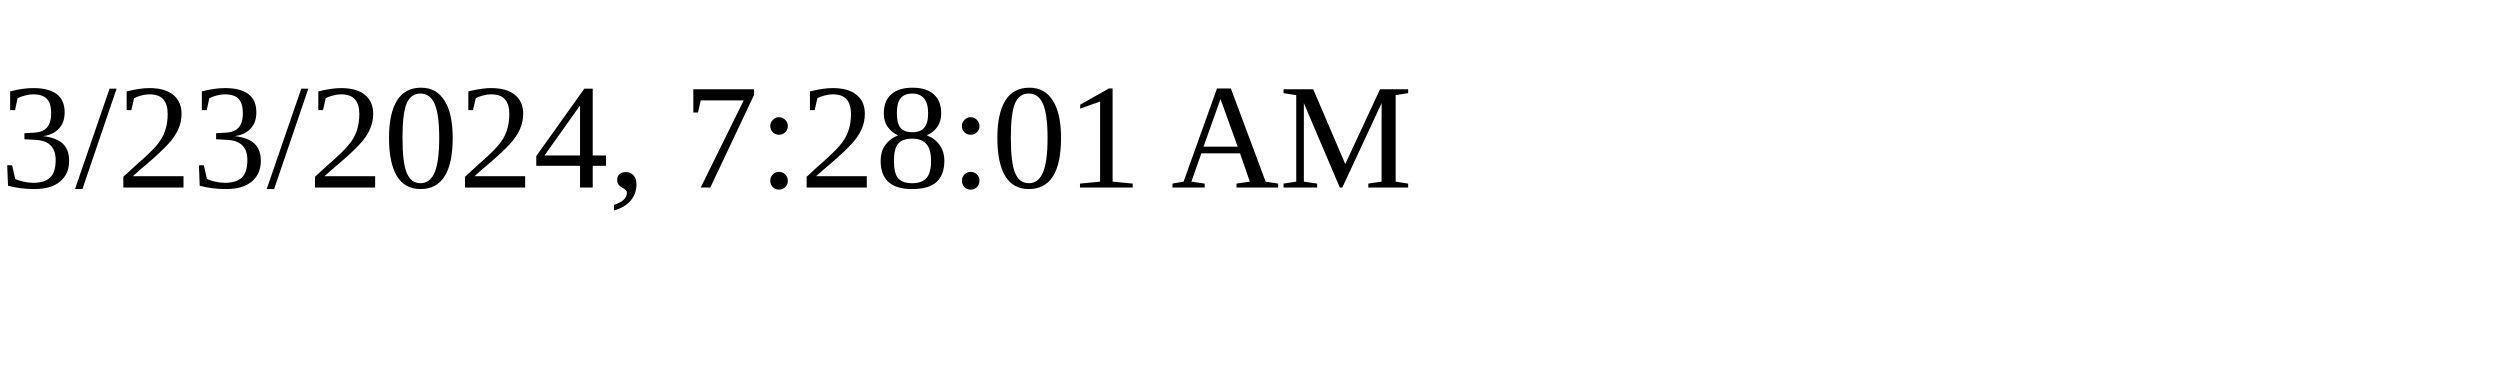
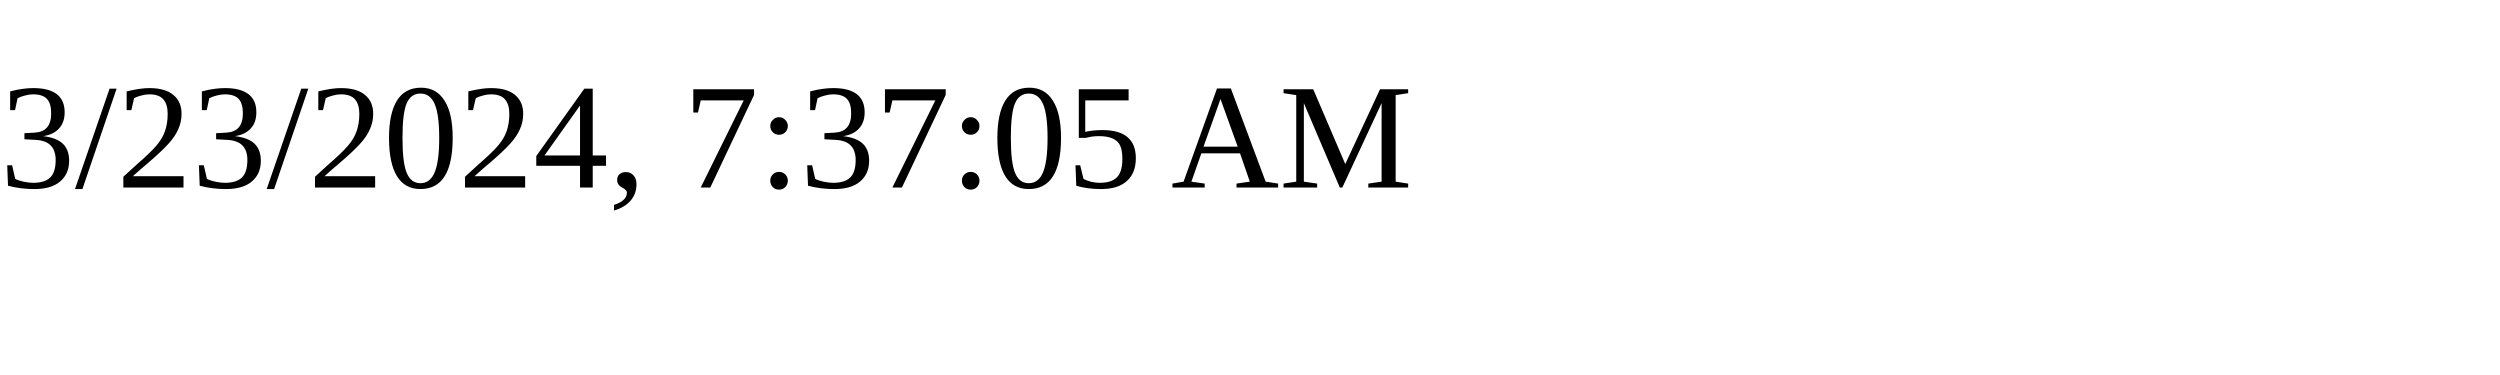
<svg xmlns="http://www.w3.org/2000/svg" height="30" width="200">
-   <text x="0" y="15">3/23/2024, 7:28:01 AM</text>
+   <text x="0" y="15">3/23/2024, 7:37:05 AM</text>
</svg>
